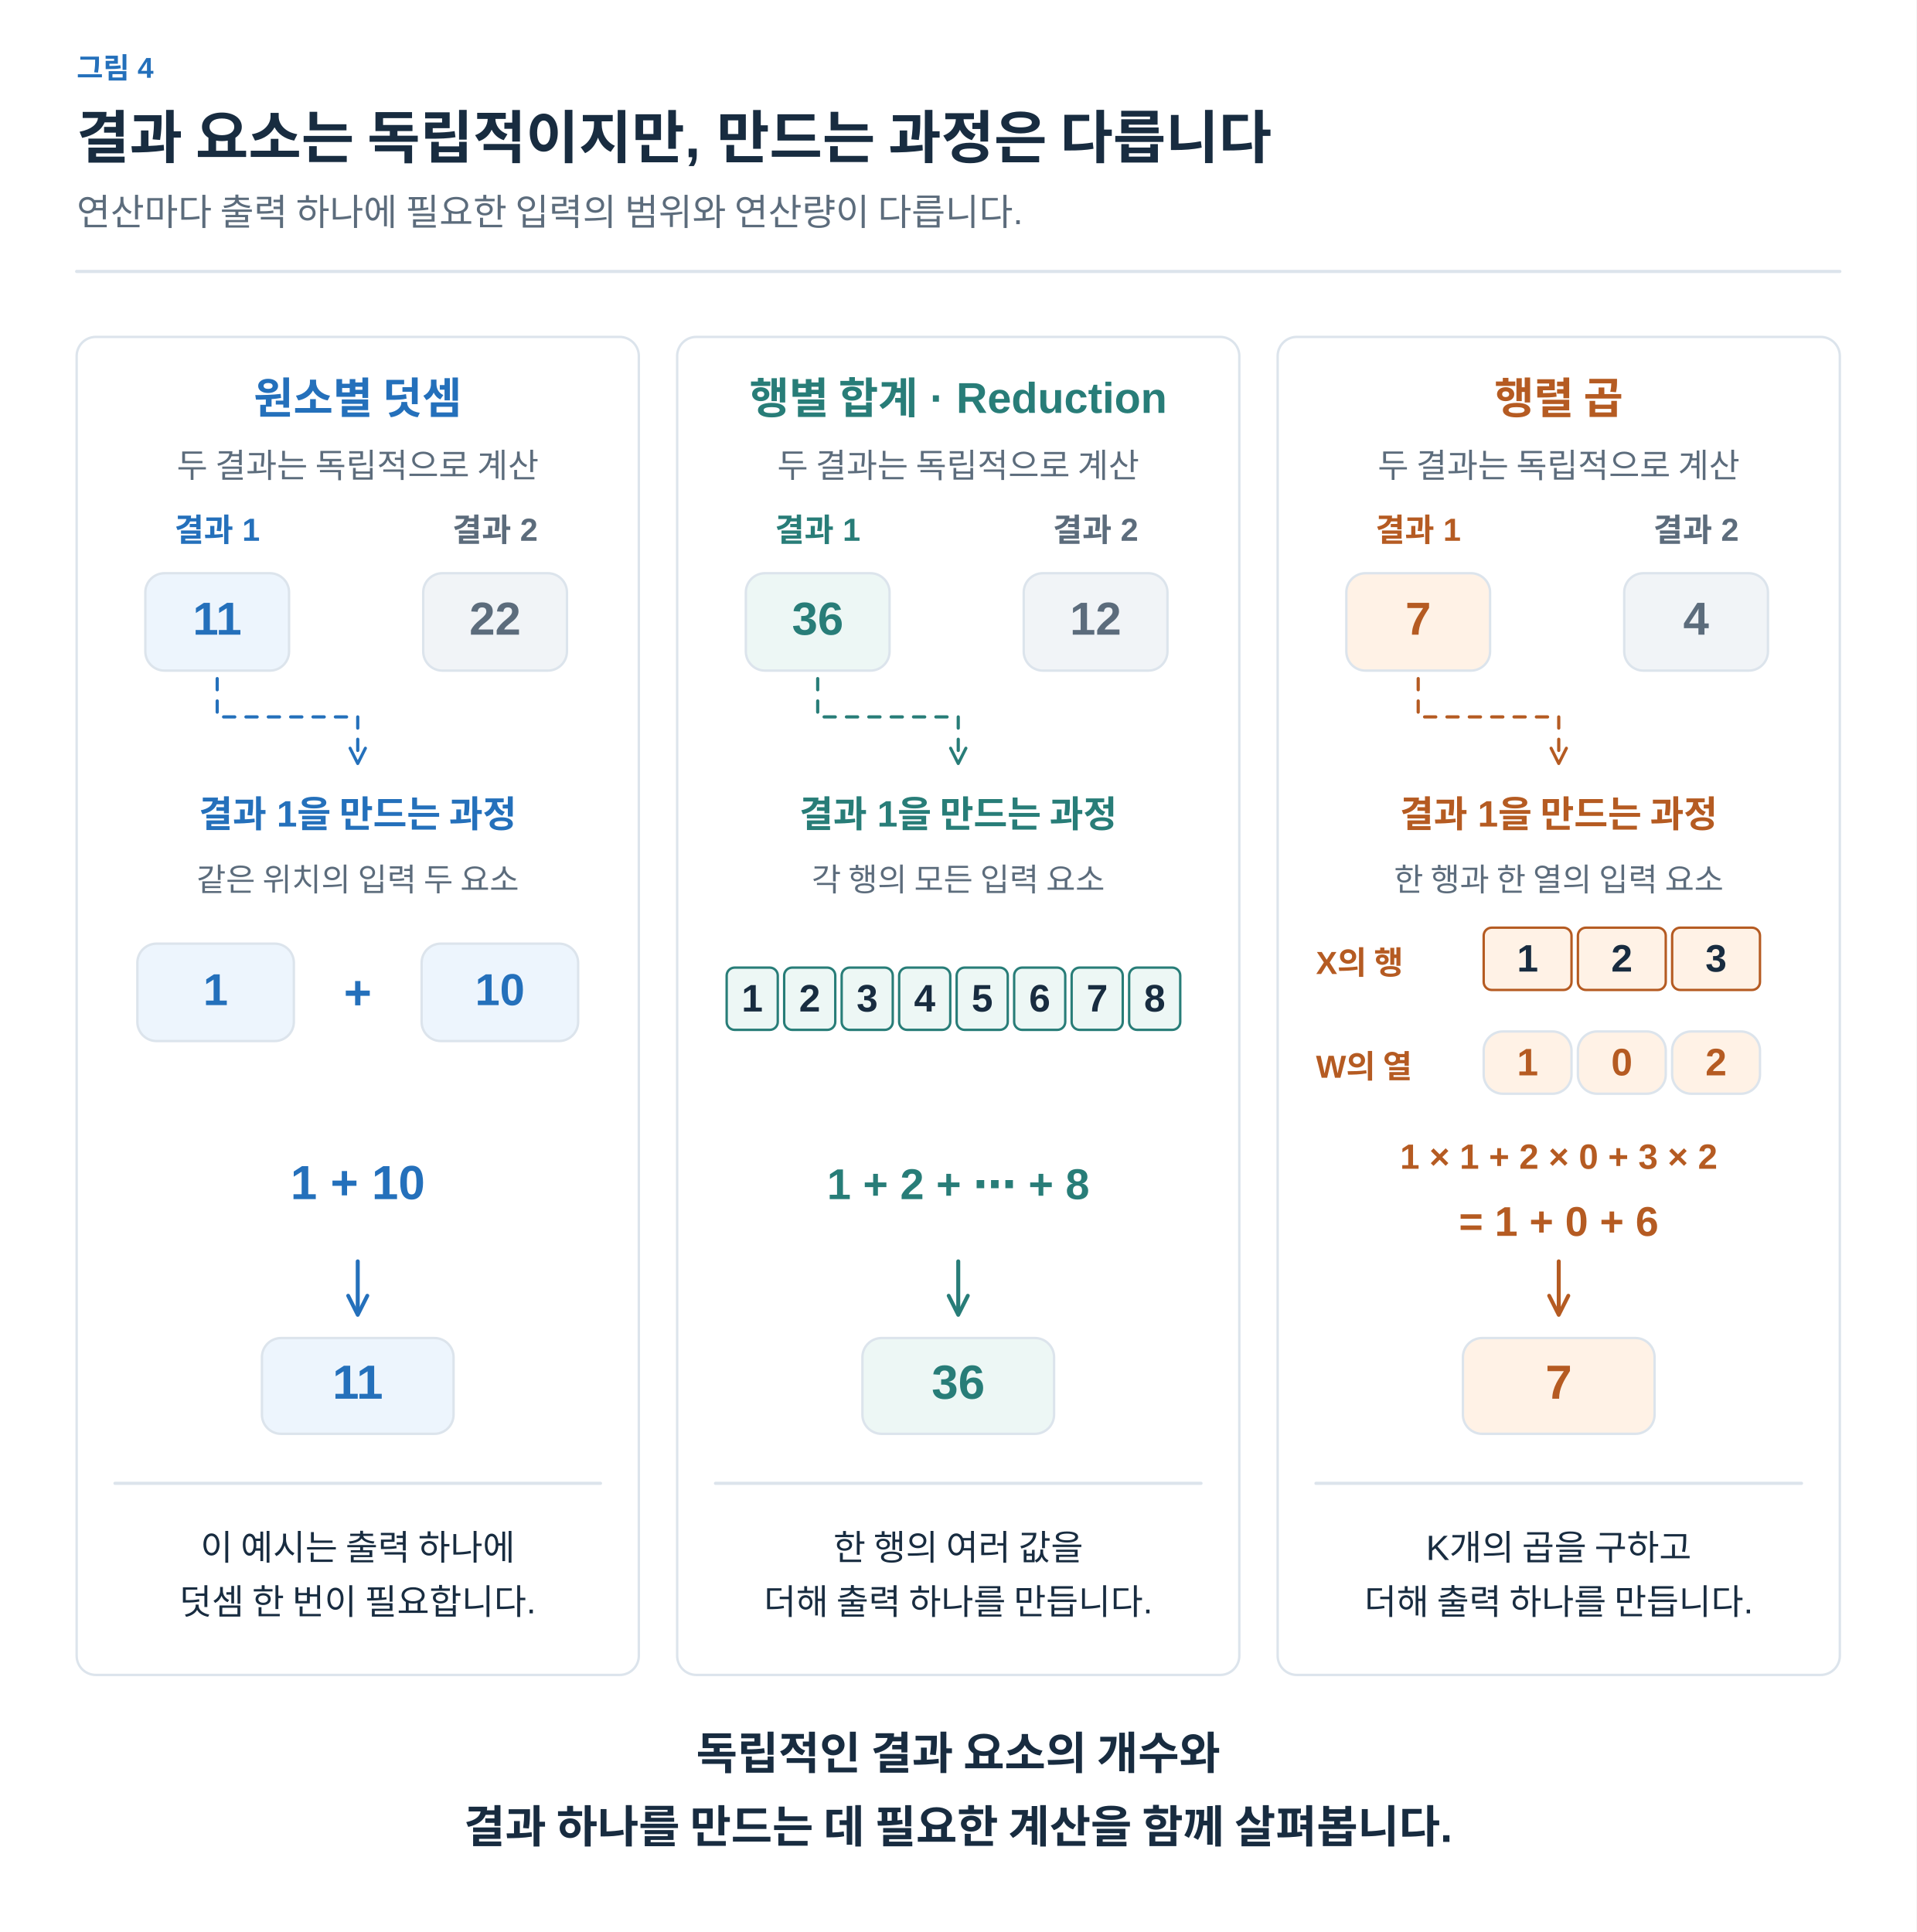
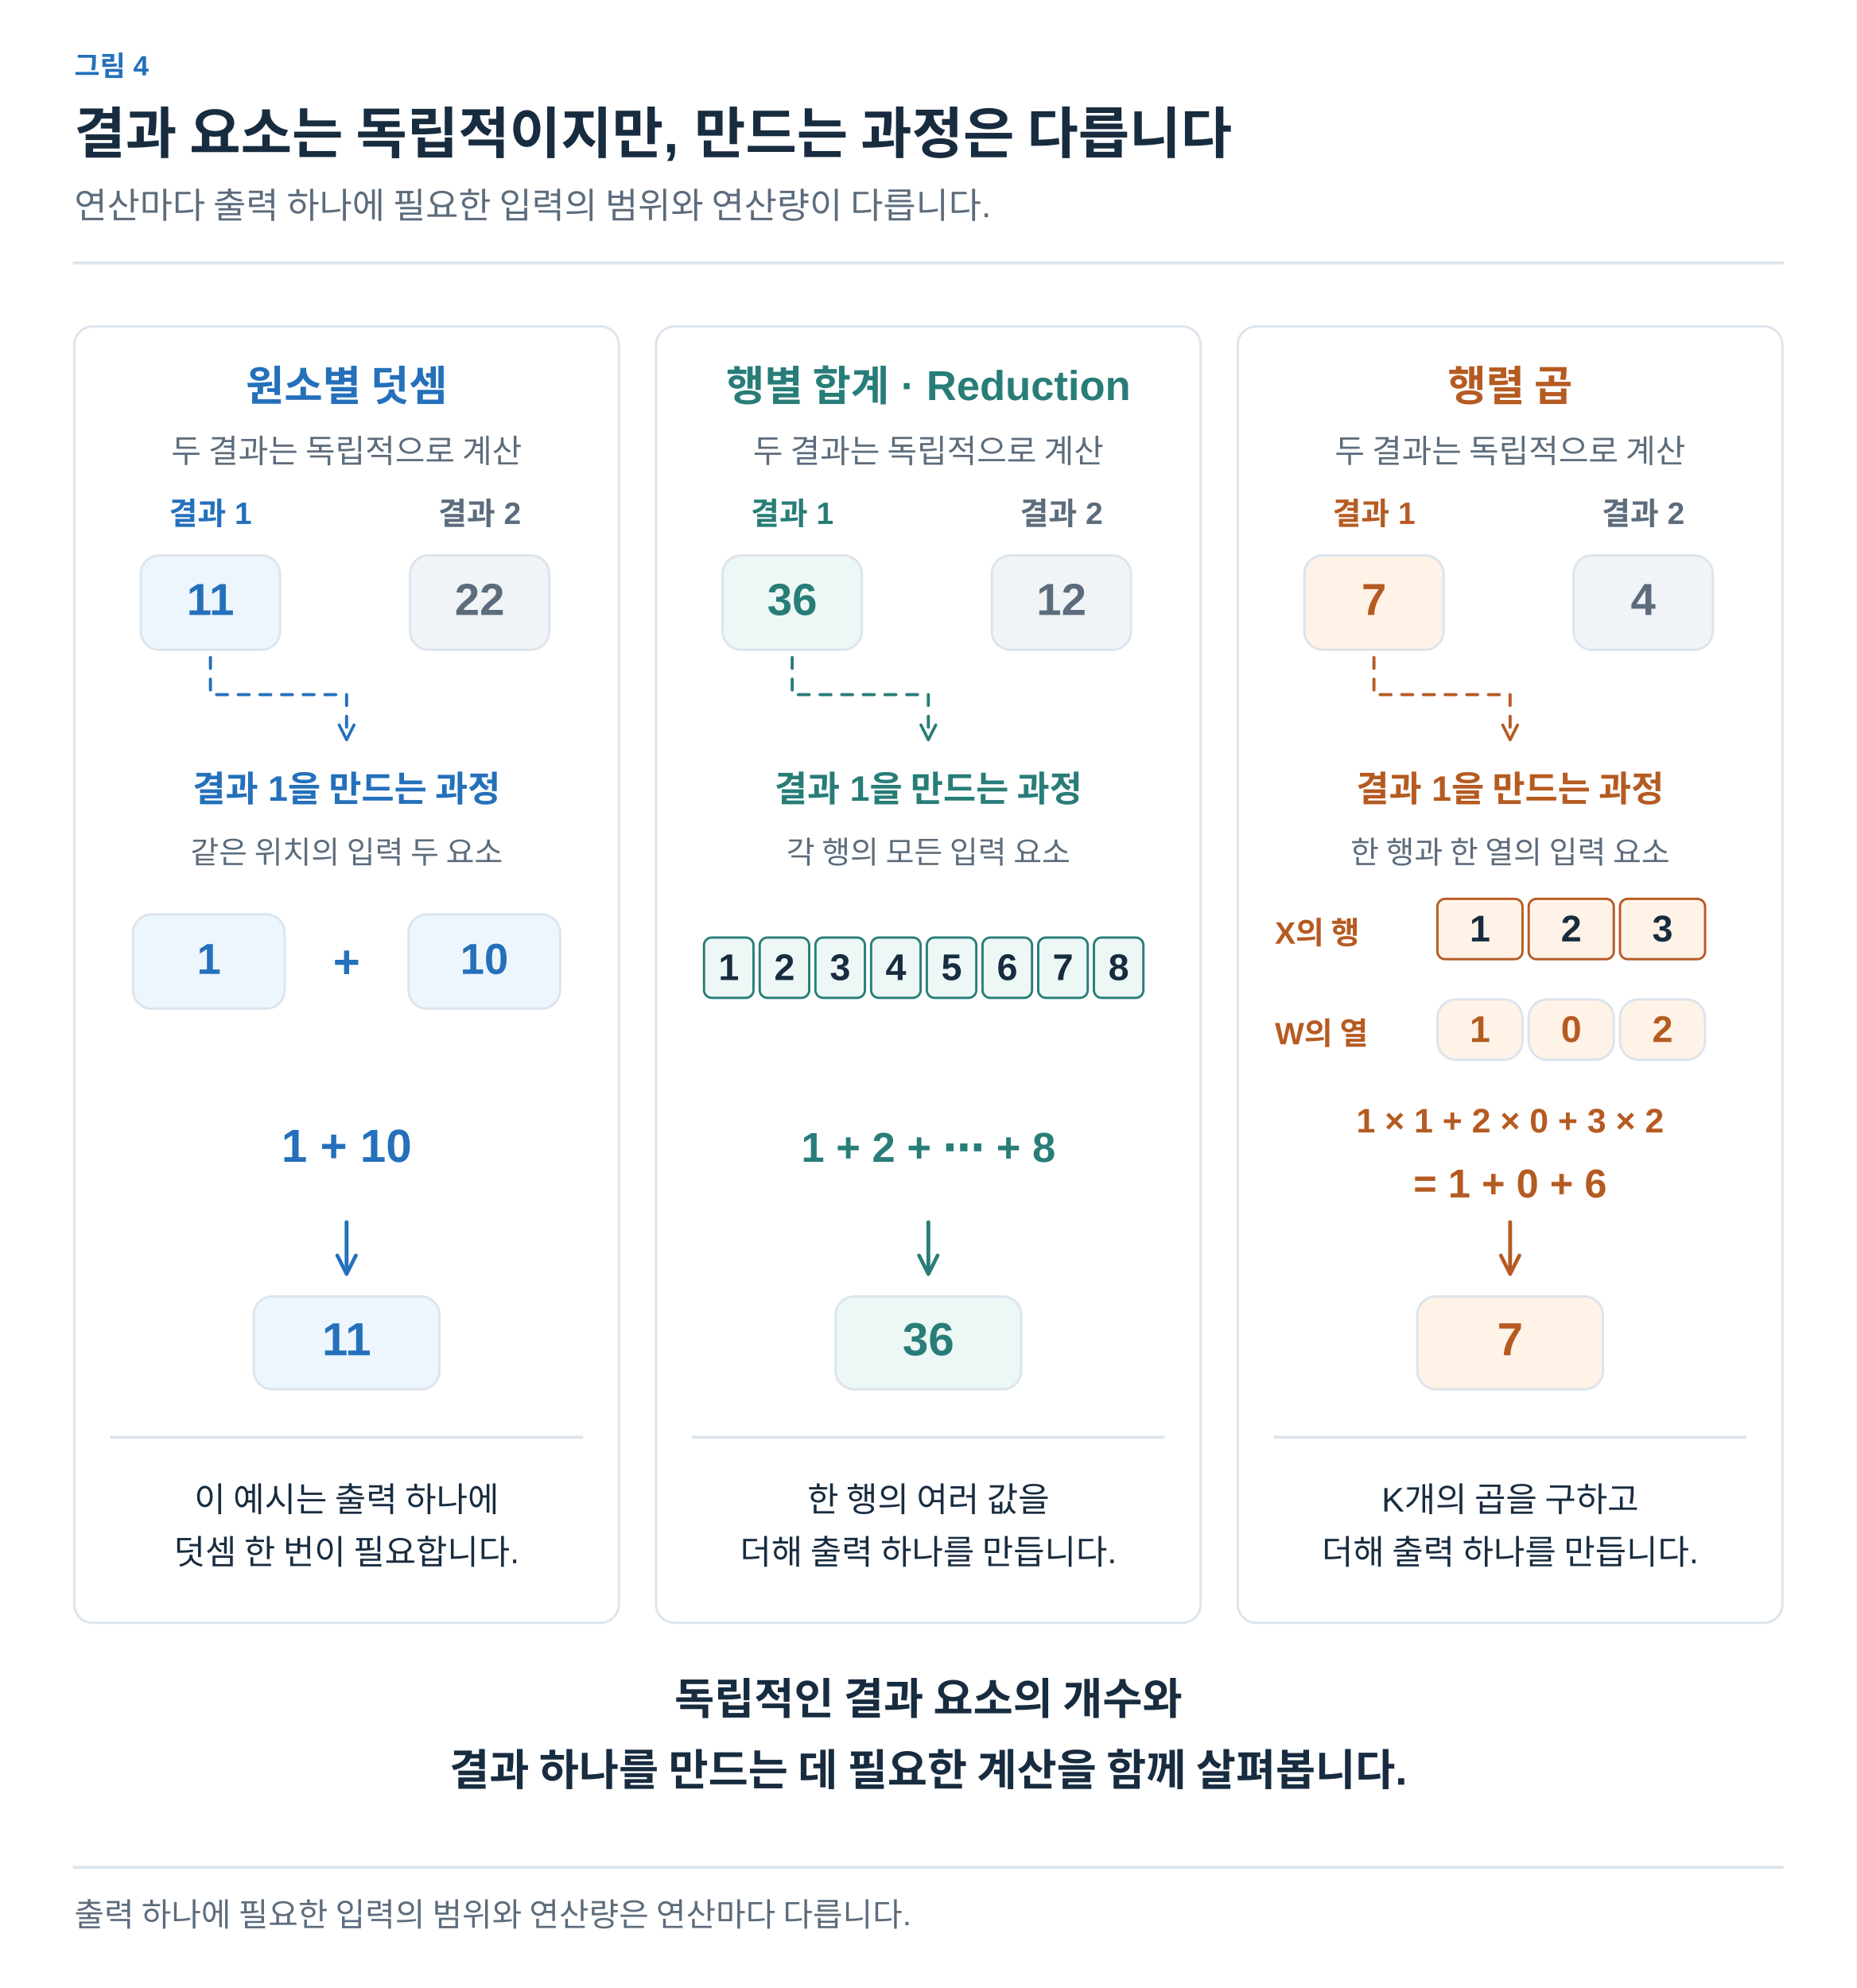
- <svg xmlns="http://www.w3.org/2000/svg" width="1200" height="1210" viewBox="0 0 1200 1210" role="img" aria-labelledby="title desc">
+ <svg xmlns="http://www.w3.org/2000/svg" width="1200" height="1285" viewBox="0 0 1200 1285" role="img" aria-labelledby="title desc">
  <defs>
-     <marker id="muted" viewBox="0 0 10 10" refX="8" refY="5" markerWidth="6" markerHeight="6" orient="auto">
+     <marker id="arrow-ink" viewBox="0 0 10 10" refX="8" refY="5" markerWidth="6" markerHeight="6" orient="auto">
+       <path d="M1 1 L9 5 L1 9" fill="none" stroke="#182C40" stroke-width="1.6" />
+     </marker>
+     <marker id="arrow-muted" viewBox="0 0 10 10" refX="8" refY="5" markerWidth="6" markerHeight="6" orient="auto">
      <path d="M1 1 L9 5 L1 9" fill="none" stroke="#5C6C7C" stroke-width="1.6" />
    </marker>
-     <marker id="blue" viewBox="0 0 10 10" refX="8" refY="5" markerWidth="6" markerHeight="6" orient="auto">
+     <marker id="arrow-line" viewBox="0 0 10 10" refX="8" refY="5" markerWidth="6" markerHeight="6" orient="auto">
+       <path d="M1 1 L9 5 L1 9" fill="none" stroke="#DCE4EC" stroke-width="1.6" />
+     </marker>
+     <marker id="arrow-paper" viewBox="0 0 10 10" refX="8" refY="5" markerWidth="6" markerHeight="6" orient="auto">
+       <path d="M1 1 L9 5 L1 9" fill="none" stroke="#FFFFFF" stroke-width="1.6" />
+     </marker>
+     <marker id="arrow-blue" viewBox="0 0 10 10" refX="8" refY="5" markerWidth="6" markerHeight="6" orient="auto">
      <path d="M1 1 L9 5 L1 9" fill="none" stroke="#2470BB" stroke-width="1.6" />
    </marker>
-     <marker id="orange" viewBox="0 0 10 10" refX="8" refY="5" markerWidth="6" markerHeight="6" orient="auto">
+     <marker id="arrow-teal" viewBox="0 0 10 10" refX="8" refY="5" markerWidth="6" markerHeight="6" orient="auto">
+       <path d="M1 1 L9 5 L1 9" fill="none" stroke="#287D78" stroke-width="1.6" />
+     </marker>
+     <marker id="arrow-orange" viewBox="0 0 10 10" refX="8" refY="5" markerWidth="6" markerHeight="6" orient="auto">
      <path d="M1 1 L9 5 L1 9" fill="none" stroke="#B55B22" stroke-width="1.6" />
    </marker>
-     <marker id="teal" viewBox="0 0 10 10" refX="8" refY="5" markerWidth="6" markerHeight="6" orient="auto">
-       <path d="M1 1 L9 5 L1 9" fill="none" stroke="#287D78" stroke-width="1.6" />
-     </marker>
-     <marker id="purple" viewBox="0 0 10 10" refX="8" refY="5" markerWidth="6" markerHeight="6" orient="auto">
+     <marker id="arrow-purple" viewBox="0 0 10 10" refX="8" refY="5" markerWidth="6" markerHeight="6" orient="auto">
      <path d="M1 1 L9 5 L1 9" fill="none" stroke="#7954A3" stroke-width="1.6" />
    </marker>
+     <marker id="arrow-gray" viewBox="0 0 10 10" refX="8" refY="5" markerWidth="6" markerHeight="6" orient="auto">
+       <path d="M1 1 L9 5 L1 9" fill="none" stroke="#657789" stroke-width="1.6" />
+     </marker>
+     <marker id="arrow-red" viewBox="0 0 10 10" refX="8" refY="5" markerWidth="6" markerHeight="6" orient="auto">
+       <path d="M1 1 L9 5 L1 9" fill="none" stroke="#B34242" stroke-width="1.6" />
+     </marker>
+     <marker id="arrow-indigo" viewBox="0 0 10 10" refX="8" refY="5" markerWidth="6" markerHeight="6" orient="auto">
+       <path d="M1 1 L9 5 L1 9" fill="none" stroke="#4C60A8" stroke-width="1.6" />
+     </marker>
+     <marker id="arrow-slate" viewBox="0 0 10 10" refX="8" refY="5" markerWidth="6" markerHeight="6" orient="auto">
+       <path d="M1 1 L9 5 L1 9" fill="none" stroke="#8191A0" stroke-width="1.6" />
+     </marker>
+     <marker id="arrow-surface" viewBox="0 0 10 10" refX="8" refY="5" markerWidth="6" markerHeight="6" orient="auto">
+       <path d="M1 1 L9 5 L1 9" fill="none" stroke="#F8FAFC" stroke-width="1.6" />
+     </marker>
  </defs>
-   <style>text{font-family:Arial,"Apple SD Gothic Neo","Noto Sans KR",sans-serif}path{stroke-linecap:round;stroke-linejoin:round}</style>
-   <rect width="1200" height="1210" fill="white" />
-   <text x="48" y="49" fill="#2470BB" font-size="18" font-weight="600" text-anchor="start">그림 4</text>
-   <text x="48" y="99" fill="#182C40" font-size="36" font-weight="700" text-anchor="start">결과 요소는 독립적이지만, 만드는 과정은 다릅니다</text>
-   <text x="48" y="141" fill="#5C6C7C" font-size="23" font-weight="400" text-anchor="start">연산마다 출력 하나에 필요한 입력의 범위와 연산량이 다릅니다.</text>
-   <path d="M48,170 H1152" fill="none" stroke="#DCE4EC" stroke-width="2" />
-   <rect x="48" y="211" width="352" height="838" rx="12" fill="#FFFFFF" stroke="#DCE4EC" stroke-width="1.5" />
-   <text x="224" y="259" fill="#2470BB" font-size="27" font-weight="700" text-anchor="middle">원소별 덧셈</text>
-   <text x="224" y="299" fill="#5C6C7C" font-size="21" font-weight="400" text-anchor="middle">두 결과는 독립적으로 계산</text>
-   <text x="136" y="339" fill="#2470BB" font-size="20" font-weight="600" text-anchor="middle">결과 1</text>
-   <rect x="91" y="359" width="90" height="61" rx="12" fill="#EDF5FD" stroke="#DCE4EC" stroke-width="1.5" />
-   <text x="136.0" y="397.5" fill="#2470BB" font-size="29" font-weight="600" text-anchor="middle">11</text>
-   <text x="310" y="339" fill="#5C6C7C" font-size="20" font-weight="600" text-anchor="middle">결과 2</text>
-   <rect x="265" y="359" width="90" height="61" rx="12" fill="#F1F4F7" stroke="#DCE4EC" stroke-width="1.5" />
-   <text x="310.0" y="397.5" fill="#5C6C7C" font-size="29" font-weight="600" text-anchor="middle">22</text>
-   <path d="M136,425 V449 H224 V477" fill="none" stroke="#2470BB" stroke-width="2" marker-end="url(#blue)" stroke-dasharray="7 7" />
-   <text x="224" y="518" fill="#2470BB" font-size="23" font-weight="700" text-anchor="middle">결과 1을 만드는 과정</text>
-   <text x="224" y="558" fill="#5C6C7C" font-size="20" font-weight="400" text-anchor="middle">같은 위치의 입력 두 요소</text>
-   <rect x="86" y="591" width="98" height="61" rx="12" fill="#EDF5FD" stroke="#DCE4EC" stroke-width="1.5" />
-   <text x="135.0" y="629.5" fill="#2470BB" font-size="28" font-weight="600" text-anchor="middle">1</text>
-   <text x="224" y="632" fill="#2470BB" font-size="30" font-weight="600" text-anchor="middle">+</text>
-   <rect x="264" y="591" width="98" height="61" rx="12" fill="#EDF5FD" stroke="#DCE4EC" stroke-width="1.5" />
-   <text x="313.0" y="629.5" fill="#2470BB" font-size="28" font-weight="600" text-anchor="middle">10</text>
-   <text x="224" y="751" fill="#2470BB" font-size="30" font-weight="600" text-anchor="middle">1 + 10</text>
-   <path d="M224,790 L224,822" fill="none" stroke="#2470BB" stroke-width="2.5" marker-end="url(#blue)" />
-   <rect x="164" y="838" width="120" height="60" rx="12" fill="#EDF5FD" stroke="#DCE4EC" stroke-width="1.5" />
-   <text x="224.0" y="876.0" fill="#2470BB" font-size="30" font-weight="600" text-anchor="middle">11</text>
-   <path d="M72,929 H376" fill="none" stroke="#DCE4EC" stroke-width="2" />
-   <text x="224" y="977" fill="#182C40" font-size="22" font-weight="400" text-anchor="middle">이 예시는 출력 하나에</text>
-   <text x="224" y="1011" fill="#182C40" font-size="22" font-weight="400" text-anchor="middle">덧셈 한 번이 필요합니다.</text>
-   <rect x="424" y="211" width="352" height="838" rx="12" fill="#FFFFFF" stroke="#DCE4EC" stroke-width="1.5" />
-   <text x="600" y="259" fill="#287D78" font-size="27" font-weight="700" text-anchor="middle">행별 합계 · Reduction</text>
-   <text x="600" y="299" fill="#5C6C7C" font-size="21" font-weight="400" text-anchor="middle">두 결과는 독립적으로 계산</text>
-   <text x="512" y="339" fill="#287D78" font-size="20" font-weight="600" text-anchor="middle">결과 1</text>
-   <rect x="467" y="359" width="90" height="61" rx="12" fill="#EDF7F5" stroke="#DCE4EC" stroke-width="1.5" />
-   <text x="512.0" y="397.5" fill="#287D78" font-size="29" font-weight="600" text-anchor="middle">36</text>
-   <text x="686" y="339" fill="#5C6C7C" font-size="20" font-weight="600" text-anchor="middle">결과 2</text>
-   <rect x="641" y="359" width="90" height="61" rx="12" fill="#F1F4F7" stroke="#DCE4EC" stroke-width="1.5" />
-   <text x="686.0" y="397.5" fill="#5C6C7C" font-size="29" font-weight="600" text-anchor="middle">12</text>
-   <path d="M512,425 V449 H600 V477" fill="none" stroke="#287D78" stroke-width="2" marker-end="url(#teal)" stroke-dasharray="7 7" />
-   <text x="600" y="518" fill="#287D78" font-size="23" font-weight="700" text-anchor="middle">결과 1을 만드는 과정</text>
-   <text x="600" y="558" fill="#5C6C7C" font-size="20" font-weight="400" text-anchor="middle">각 행의 모든 입력 요소</text>
-   <rect x="455" y="606" width="32" height="39" rx="5" fill="#EDF7F5" stroke="#287D78" stroke-width="1.5" />
-   <text x="471.0" y="633.5" fill="#182C40" font-size="24" font-weight="600" text-anchor="middle">1</text>
-   <rect x="491" y="606" width="32" height="39" rx="5" fill="#EDF7F5" stroke="#287D78" stroke-width="1.5" />
-   <text x="507.0" y="633.5" fill="#182C40" font-size="24" font-weight="600" text-anchor="middle">2</text>
-   <rect x="527" y="606" width="32" height="39" rx="5" fill="#EDF7F5" stroke="#287D78" stroke-width="1.5" />
-   <text x="543.0" y="633.5" fill="#182C40" font-size="24" font-weight="600" text-anchor="middle">3</text>
-   <rect x="563" y="606" width="32" height="39" rx="5" fill="#EDF7F5" stroke="#287D78" stroke-width="1.5" />
-   <text x="579.0" y="633.5" fill="#182C40" font-size="24" font-weight="600" text-anchor="middle">4</text>
-   <rect x="599" y="606" width="32" height="39" rx="5" fill="#EDF7F5" stroke="#287D78" stroke-width="1.5" />
-   <text x="615.0" y="633.5" fill="#182C40" font-size="24" font-weight="600" text-anchor="middle">5</text>
-   <rect x="635" y="606" width="32" height="39" rx="5" fill="#EDF7F5" stroke="#287D78" stroke-width="1.5" />
-   <text x="651.0" y="633.5" fill="#182C40" font-size="24" font-weight="600" text-anchor="middle">6</text>
-   <rect x="671" y="606" width="32" height="39" rx="5" fill="#EDF7F5" stroke="#287D78" stroke-width="1.5" />
-   <text x="687.0" y="633.5" fill="#182C40" font-size="24" font-weight="600" text-anchor="middle">7</text>
-   <rect x="707" y="606" width="32" height="39" rx="5" fill="#EDF7F5" stroke="#287D78" stroke-width="1.5" />
-   <text x="723.0" y="633.5" fill="#182C40" font-size="24" font-weight="600" text-anchor="middle">8</text>
-   <text x="600" y="751" fill="#287D78" font-size="27" font-weight="600" text-anchor="middle">1 + 2 + ⋯ + 8</text>
-   <path d="M600,790 L600,822" fill="none" stroke="#287D78" stroke-width="2.5" marker-end="url(#teal)" />
-   <rect x="540" y="838" width="120" height="60" rx="12" fill="#EDF7F5" stroke="#DCE4EC" stroke-width="1.5" />
-   <text x="600.0" y="876.0" fill="#287D78" font-size="30" font-weight="600" text-anchor="middle">36</text>
-   <path d="M448,929 H752" fill="none" stroke="#DCE4EC" stroke-width="2" />
-   <text x="600" y="977" fill="#182C40" font-size="22" font-weight="400" text-anchor="middle">한 행의 여러 값을</text>
-   <text x="600" y="1011" fill="#182C40" font-size="22" font-weight="400" text-anchor="middle">더해 출력 하나를 만듭니다.</text>
-   <rect x="800" y="211" width="352" height="838" rx="12" fill="#FFFFFF" stroke="#DCE4EC" stroke-width="1.5" />
-   <text x="976" y="259" fill="#B55B22" font-size="27" font-weight="700" text-anchor="middle">행렬 곱</text>
-   <text x="976" y="299" fill="#5C6C7C" font-size="21" font-weight="400" text-anchor="middle">두 결과는 독립적으로 계산</text>
-   <text x="888" y="339" fill="#B55B22" font-size="20" font-weight="600" text-anchor="middle">결과 1</text>
-   <rect x="843" y="359" width="90" height="61" rx="12" fill="#FFF2E6" stroke="#DCE4EC" stroke-width="1.5" />
-   <text x="888.0" y="397.5" fill="#B55B22" font-size="29" font-weight="600" text-anchor="middle">7</text>
-   <text x="1062" y="339" fill="#5C6C7C" font-size="20" font-weight="600" text-anchor="middle">결과 2</text>
-   <rect x="1017" y="359" width="90" height="61" rx="12" fill="#F1F4F7" stroke="#DCE4EC" stroke-width="1.5" />
-   <text x="1062.0" y="397.5" fill="#5C6C7C" font-size="29" font-weight="600" text-anchor="middle">4</text>
-   <path d="M888,425 V449 H976 V477" fill="none" stroke="#B55B22" stroke-width="2" marker-end="url(#orange)" stroke-dasharray="7 7" />
-   <text x="976" y="518" fill="#B55B22" font-size="23" font-weight="700" text-anchor="middle">결과 1을 만드는 과정</text>
-   <text x="976" y="558" fill="#5C6C7C" font-size="20" font-weight="400" text-anchor="middle">한 행과 한 열의 입력 요소</text>
-   <text x="824" y="610" fill="#B55B22" font-size="20" font-weight="600" text-anchor="start">X의 행</text>
-   <rect x="929" y="581" width="55" height="39" rx="5" fill="#FFF2E6" stroke="#B55B22" stroke-width="1.5" />
-   <text x="956.5" y="608.5" fill="#182C40" font-size="24" font-weight="600" text-anchor="middle">1</text>
-   <rect x="988" y="581" width="55" height="39" rx="5" fill="#FFF2E6" stroke="#B55B22" stroke-width="1.5" />
-   <text x="1015.5" y="608.5" fill="#182C40" font-size="24" font-weight="600" text-anchor="middle">2</text>
-   <rect x="1047" y="581" width="55" height="39" rx="5" fill="#FFF2E6" stroke="#B55B22" stroke-width="1.5" />
-   <text x="1074.5" y="608.5" fill="#182C40" font-size="24" font-weight="600" text-anchor="middle">3</text>
-   <text x="824" y="675" fill="#B55B22" font-size="20" font-weight="600" text-anchor="start">W의 열</text>
-   <rect x="929" y="646" width="55" height="39" rx="12" fill="#FFF2E6" stroke="#DCE4EC" stroke-width="1.5" />
-   <text x="956.5" y="673.5" fill="#B55B22" font-size="24" font-weight="600" text-anchor="middle">1</text>
-   <rect x="988" y="646" width="55" height="39" rx="12" fill="#FFF2E6" stroke="#DCE4EC" stroke-width="1.5" />
-   <text x="1015.5" y="673.5" fill="#B55B22" font-size="24" font-weight="600" text-anchor="middle">0</text>
-   <rect x="1047" y="646" width="55" height="39" rx="12" fill="#FFF2E6" stroke="#DCE4EC" stroke-width="1.5" />
-   <text x="1074.5" y="673.5" fill="#B55B22" font-size="24" font-weight="600" text-anchor="middle">2</text>
-   <text x="976" y="732" fill="#B55B22" font-size="22" font-weight="600" text-anchor="middle">1 × 1 + 2 × 0 + 3 × 2</text>
-   <text x="976" y="774" fill="#B55B22" font-size="26" font-weight="600" text-anchor="middle">= 1 + 0 + 6</text>
-   <path d="M976,790 L976,822" fill="none" stroke="#B55B22" stroke-width="2.5" marker-end="url(#orange)" />
-   <rect x="916" y="838" width="120" height="60" rx="12" fill="#FFF2E6" stroke="#DCE4EC" stroke-width="1.5" />
-   <text x="976.0" y="876.0" fill="#B55B22" font-size="30" font-weight="600" text-anchor="middle">7</text>
-   <path d="M824,929 H1128" fill="none" stroke="#DCE4EC" stroke-width="2" />
-   <text x="976" y="977" fill="#182C40" font-size="22" font-weight="400" text-anchor="middle">K개의 곱을 구하고</text>
-   <text x="976" y="1011" fill="#182C40" font-size="22" font-weight="400" text-anchor="middle">더해 출력 하나를 만듭니다.</text>
-   <text x="600" y="1108" fill="#182C40" font-size="28" font-weight="700" text-anchor="middle">독립적인 결과 요소의 개수와</text>
-   <text x="600" y="1154" fill="#182C40" font-size="28" font-weight="700" text-anchor="middle">결과 하나를 만드는 데 필요한 계산을 함께 살펴봅니다.</text>
+   <style>text{font-family:Arial,"Apple SD Gothic Neo","Noto Sans KR",sans-serif}text[font-family]{font-family:Menlo,Consolas,monospace}path{stroke-linecap:round;stroke-linejoin:round}</style>
+   <rect width="100%" height="100%" fill="white" />
+   <text x="48" y="49" fill="#2470BB" font-size="18" font-weight="600" text-anchor="start" data-max-width="1104">그림 4</text>
+   <text x="48" y="99" fill="#182C40" font-size="36" font-weight="700" text-anchor="start" data-max-width="1104">결과 요소는 독립적이지만, 만드는 과정은 다릅니다</text>
+   <text x="48" y="141" fill="#5C6C7C" font-size="23" font-weight="400" text-anchor="start" data-max-width="1104">연산마다 출력 하나에 필요한 입력의 범위와 연산량이 다릅니다.</text>
+   <path d="M48,170 H1152" stroke="#DCE4EC" stroke-width="2" />
+   <g transform="translate(48 206) scale(1)" data-panel="1">
+     <g transform="translate(-48 -206)">
+       <rect x="48" y="211" width="352" height="838" rx="12" fill="#FFFFFF" stroke="#DCE4EC" stroke-width="1.5" />
+       <text x="224" y="259" fill="#2470BB" font-size="27" font-weight="700" text-anchor="middle">원소별 덧셈</text>
+       <text x="224" y="299" fill="#5C6C7C" font-size="21" font-weight="400" text-anchor="middle">두 결과는 독립적으로 계산</text>
+       <text x="136" y="339" fill="#2470BB" font-size="20" font-weight="600" text-anchor="middle">결과 1</text>
+       <rect x="91" y="359" width="90" height="61" rx="12" fill="#EDF5FD" stroke="#DCE4EC" stroke-width="1.5" />
+       <text x="136" y="397.5" fill="#2470BB" font-size="29" font-weight="600" text-anchor="middle">11</text>
+       <text x="310" y="339" fill="#5C6C7C" font-size="20" font-weight="600" text-anchor="middle">결과 2</text>
+       <rect x="265" y="359" width="90" height="61" rx="12" fill="#F1F4F7" stroke="#DCE4EC" stroke-width="1.5" />
+       <text x="310" y="397.5" fill="#5C6C7C" font-size="29" font-weight="600" text-anchor="middle">22</text>
+       <path d="M136,425 V449 H224 V477" fill="none" stroke="#2470BB" stroke-width="2" marker-end="url(#arrow-blue)" stroke-dasharray="7 7" />
+       <text x="224" y="518" fill="#2470BB" font-size="23" font-weight="700" text-anchor="middle">결과 1을 만드는 과정</text>
+       <text x="224" y="558" fill="#5C6C7C" font-size="20" font-weight="400" text-anchor="middle">같은 위치의 입력 두 요소</text>
+       <rect x="86" y="591" width="98" height="61" rx="12" fill="#EDF5FD" stroke="#DCE4EC" stroke-width="1.5" />
+       <text x="135" y="629.5" fill="#2470BB" font-size="28" font-weight="600" text-anchor="middle">1</text>
+       <text x="224" y="632" fill="#2470BB" font-size="30" font-weight="600" text-anchor="middle">+</text>
+       <rect x="264" y="591" width="98" height="61" rx="12" fill="#EDF5FD" stroke="#DCE4EC" stroke-width="1.5" />
+       <text x="313" y="629.5" fill="#2470BB" font-size="28" font-weight="600" text-anchor="middle">10</text>
+       <text x="224" y="751" fill="#2470BB" font-size="30" font-weight="600" text-anchor="middle">1 + 10</text>
+       <path d="M224,790 L224,822" fill="none" stroke="#2470BB" stroke-width="2.5" marker-end="url(#arrow-blue)" />
+       <rect x="164" y="838" width="120" height="60" rx="12" fill="#EDF5FD" stroke="#DCE4EC" stroke-width="1.5" />
+       <text x="224" y="876" fill="#2470BB" font-size="30" font-weight="600" text-anchor="middle">11</text>
+       <path d="M72,929 H376" fill="none" stroke="#DCE4EC" stroke-width="2" />
+       <text x="224" y="977" fill="#182C40" font-size="22" font-weight="400" text-anchor="middle">이 예시는 출력 하나에</text>
+       <text x="224" y="1011" fill="#182C40" font-size="22" font-weight="400" text-anchor="middle">덧셈 한 번이 필요합니다.</text>
+       <rect x="424" y="211" width="352" height="838" rx="12" fill="#FFFFFF" stroke="#DCE4EC" stroke-width="1.5" />
+       <text x="600" y="259" fill="#287D78" font-size="27" font-weight="700" text-anchor="middle">행별 합계 · Reduction</text>
+       <text x="600" y="299" fill="#5C6C7C" font-size="21" font-weight="400" text-anchor="middle">두 결과는 독립적으로 계산</text>
+       <text x="512" y="339" fill="#287D78" font-size="20" font-weight="600" text-anchor="middle">결과 1</text>
+       <rect x="467" y="359" width="90" height="61" rx="12" fill="#EDF7F5" stroke="#DCE4EC" stroke-width="1.5" />
+       <text x="512" y="397.5" fill="#287D78" font-size="29" font-weight="600" text-anchor="middle">36</text>
+       <text x="686" y="339" fill="#5C6C7C" font-size="20" font-weight="600" text-anchor="middle">결과 2</text>
+       <rect x="641" y="359" width="90" height="61" rx="12" fill="#F1F4F7" stroke="#DCE4EC" stroke-width="1.5" />
+       <text x="686" y="397.5" fill="#5C6C7C" font-size="29" font-weight="600" text-anchor="middle">12</text>
+       <path d="M512,425 V449 H600 V477" fill="none" stroke="#287D78" stroke-width="2" marker-end="url(#arrow-teal)" stroke-dasharray="7 7" />
+       <text x="600" y="518" fill="#287D78" font-size="23" font-weight="700" text-anchor="middle">결과 1을 만드는 과정</text>
+       <text x="600" y="558" fill="#5C6C7C" font-size="20" font-weight="400" text-anchor="middle">각 행의 모든 입력 요소</text>
+       <rect x="455" y="606" width="32" height="39" rx="5" fill="#EDF7F5" stroke="#287D78" stroke-width="1.5" />
+       <text x="471" y="633.5" fill="#182C40" font-size="24" font-weight="600" text-anchor="middle">1</text>
+       <rect x="491" y="606" width="32" height="39" rx="5" fill="#EDF7F5" stroke="#287D78" stroke-width="1.5" />
+       <text x="507" y="633.5" fill="#182C40" font-size="24" font-weight="600" text-anchor="middle">2</text>
+       <rect x="527" y="606" width="32" height="39" rx="5" fill="#EDF7F5" stroke="#287D78" stroke-width="1.5" />
+       <text x="543" y="633.5" fill="#182C40" font-size="24" font-weight="600" text-anchor="middle">3</text>
+       <rect x="563" y="606" width="32" height="39" rx="5" fill="#EDF7F5" stroke="#287D78" stroke-width="1.5" />
+       <text x="579" y="633.5" fill="#182C40" font-size="24" font-weight="600" text-anchor="middle">4</text>
+       <rect x="599" y="606" width="32" height="39" rx="5" fill="#EDF7F5" stroke="#287D78" stroke-width="1.5" />
+       <text x="615" y="633.5" fill="#182C40" font-size="24" font-weight="600" text-anchor="middle">5</text>
+       <rect x="635" y="606" width="32" height="39" rx="5" fill="#EDF7F5" stroke="#287D78" stroke-width="1.5" />
+       <text x="651" y="633.5" fill="#182C40" font-size="24" font-weight="600" text-anchor="middle">6</text>
+       <rect x="671" y="606" width="32" height="39" rx="5" fill="#EDF7F5" stroke="#287D78" stroke-width="1.5" />
+       <text x="687" y="633.5" fill="#182C40" font-size="24" font-weight="600" text-anchor="middle">7</text>
+       <rect x="707" y="606" width="32" height="39" rx="5" fill="#EDF7F5" stroke="#287D78" stroke-width="1.5" />
+       <text x="723" y="633.5" fill="#182C40" font-size="24" font-weight="600" text-anchor="middle">8</text>
+       <text x="600" y="751" fill="#287D78" font-size="27" font-weight="600" text-anchor="middle">1 + 2 + ⋯ + 8</text>
+       <path d="M600,790 L600,822" fill="none" stroke="#287D78" stroke-width="2.5" marker-end="url(#arrow-teal)" />
+       <rect x="540" y="838" width="120" height="60" rx="12" fill="#EDF7F5" stroke="#DCE4EC" stroke-width="1.5" />
+       <text x="600" y="876" fill="#287D78" font-size="30" font-weight="600" text-anchor="middle">36</text>
+       <path d="M448,929 H752" fill="none" stroke="#DCE4EC" stroke-width="2" />
+       <text x="600" y="977" fill="#182C40" font-size="22" font-weight="400" text-anchor="middle">한 행의 여러 값을</text>
+       <text x="600" y="1011" fill="#182C40" font-size="22" font-weight="400" text-anchor="middle">더해 출력 하나를 만듭니다.</text>
+       <rect x="800" y="211" width="352" height="838" rx="12" fill="#FFFFFF" stroke="#DCE4EC" stroke-width="1.5" />
+       <text x="976" y="259" fill="#B55B22" font-size="27" font-weight="700" text-anchor="middle">행렬 곱</text>
+       <text x="976" y="299" fill="#5C6C7C" font-size="21" font-weight="400" text-anchor="middle">두 결과는 독립적으로 계산</text>
+       <text x="888" y="339" fill="#B55B22" font-size="20" font-weight="600" text-anchor="middle">결과 1</text>
+       <rect x="843" y="359" width="90" height="61" rx="12" fill="#FFF2E6" stroke="#DCE4EC" stroke-width="1.5" />
+       <text x="888" y="397.5" fill="#B55B22" font-size="29" font-weight="600" text-anchor="middle">7</text>
+       <text x="1062" y="339" fill="#5C6C7C" font-size="20" font-weight="600" text-anchor="middle">결과 2</text>
+       <rect x="1017" y="359" width="90" height="61" rx="12" fill="#F1F4F7" stroke="#DCE4EC" stroke-width="1.5" />
+       <text x="1062" y="397.5" fill="#5C6C7C" font-size="29" font-weight="600" text-anchor="middle">4</text>
+       <path d="M888,425 V449 H976 V477" fill="none" stroke="#B55B22" stroke-width="2" marker-end="url(#arrow-orange)" stroke-dasharray="7 7" />
+       <text x="976" y="518" fill="#B55B22" font-size="23" font-weight="700" text-anchor="middle">결과 1을 만드는 과정</text>
+       <text x="976" y="558" fill="#5C6C7C" font-size="20" font-weight="400" text-anchor="middle">한 행과 한 열의 입력 요소</text>
+       <text x="824" y="610" fill="#B55B22" font-size="20" font-weight="600" text-anchor="start">X의 행</text>
+       <rect x="929" y="581" width="55" height="39" rx="5" fill="#FFF2E6" stroke="#B55B22" stroke-width="1.5" />
+       <text x="956.5" y="608.5" fill="#182C40" font-size="24" font-weight="600" text-anchor="middle">1</text>
+       <rect x="988" y="581" width="55" height="39" rx="5" fill="#FFF2E6" stroke="#B55B22" stroke-width="1.5" />
+       <text x="1015.5" y="608.5" fill="#182C40" font-size="24" font-weight="600" text-anchor="middle">2</text>
+       <rect x="1047" y="581" width="55" height="39" rx="5" fill="#FFF2E6" stroke="#B55B22" stroke-width="1.5" />
+       <text x="1074.5" y="608.5" fill="#182C40" font-size="24" font-weight="600" text-anchor="middle">3</text>
+       <text x="824" y="675" fill="#B55B22" font-size="20" font-weight="600" text-anchor="start">W의 열</text>
+       <rect x="929" y="646" width="55" height="39" rx="12" fill="#FFF2E6" stroke="#DCE4EC" stroke-width="1.5" />
+       <text x="956.5" y="673.5" fill="#B55B22" font-size="24" font-weight="600" text-anchor="middle">1</text>
+       <rect x="988" y="646" width="55" height="39" rx="12" fill="#FFF2E6" stroke="#DCE4EC" stroke-width="1.5" />
+       <text x="1015.5" y="673.5" fill="#B55B22" font-size="24" font-weight="600" text-anchor="middle">0</text>
+       <rect x="1047" y="646" width="55" height="39" rx="12" fill="#FFF2E6" stroke="#DCE4EC" stroke-width="1.5" />
+       <text x="1074.5" y="673.5" fill="#B55B22" font-size="24" font-weight="600" text-anchor="middle">2</text>
+       <text x="976" y="732" fill="#B55B22" font-size="22" font-weight="600" text-anchor="middle">1 × 1 + 2 × 0 + 3 × 2</text>
+       <text x="976" y="774" fill="#B55B22" font-size="26" font-weight="600" text-anchor="middle">= 1 + 0 + 6</text>
+       <path d="M976,790 L976,822" fill="none" stroke="#B55B22" stroke-width="2.5" marker-end="url(#arrow-orange)" />
+       <rect x="916" y="838" width="120" height="60" rx="12" fill="#FFF2E6" stroke="#DCE4EC" stroke-width="1.5" />
+       <text x="976" y="876" fill="#B55B22" font-size="30" font-weight="600" text-anchor="middle">7</text>
+       <path d="M824,929 H1128" fill="none" stroke="#DCE4EC" stroke-width="2" />
+       <text x="976" y="977" fill="#182C40" font-size="22" font-weight="400" text-anchor="middle">K개의 곱을 구하고</text>
+       <text x="976" y="1011" fill="#182C40" font-size="22" font-weight="400" text-anchor="middle">더해 출력 하나를 만듭니다.</text>
+       <text x="600" y="1108" fill="#182C40" font-size="28" font-weight="700" text-anchor="middle">독립적인 결과 요소의 개수와</text>
+       <text x="600" y="1154" fill="#182C40" font-size="28" font-weight="700" text-anchor="middle">결과 하나를 만드는 데 필요한 계산을 함께 살펴봅니다.</text>
+     </g>
+   </g>
+   <path d="M48,1207 H1152" stroke="#DCE4EC" stroke-width="2" />
+   <text x="48" y="1245" fill="#5C6C7C" font-size="21" font-weight="400" text-anchor="start" data-max-width="1104">출력 하나에 필요한 입력의 범위와 연산량은 연산마다 다릅니다.</text>
</svg>
